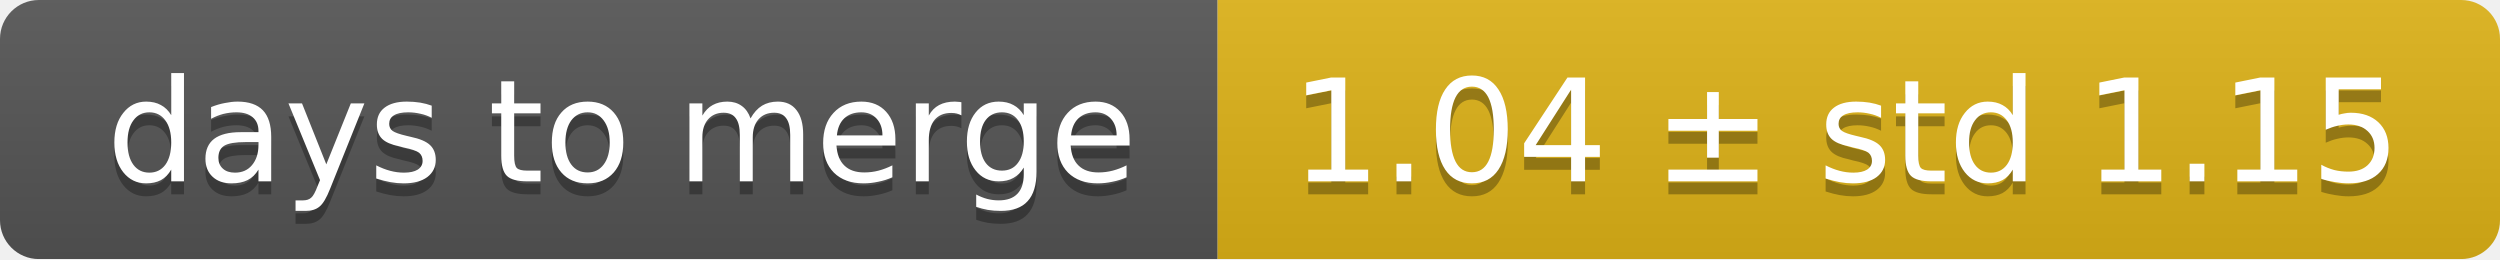
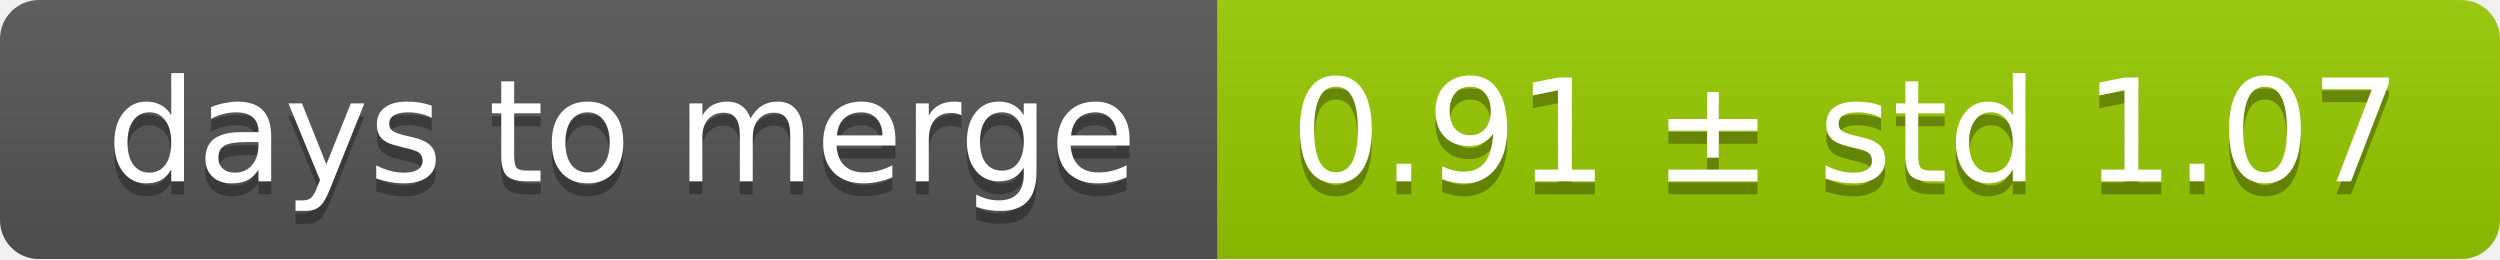
<svg xmlns="http://www.w3.org/2000/svg" width="193" height="20">
  <linearGradient id="smooth" x2="0" y2="100%">
    <stop offset="0" stop-color="#bbb" stop-opacity=".1" />
    <stop offset="1" stop-opacity=".1" />
  </linearGradient>
  <mask id="round">
    <rect width="193" height="20" rx="3" fill="#fff" />
  </mask>
  <g mask="url(#round)">
    <rect width="94" height="20" fill="#555" />
-     <rect x="94" width="99" height="20" fill="#dfb317" />
+     <rect x="94" width="99" height="20" fill="#97ca00" />
    <rect width="193" height="20" fill="url(#smooth)" />
  </g>
  <g fill="#fff" text-anchor="middle" font-family="DejaVu Sans,Verdana,Geneva,sans-serif" font-size="11">
    <text x="48" y="15" fill="#010101" fill-opacity=".3">days to merge</text>
    <text x="48" y="14">days to merge</text>
-     <text x="142.5" y="15" fill="#010101" fill-opacity=".3">1.04 ± std 1.15</text>
-     <text x="142.5" y="14">1.04 ± std 1.15</text>
+     <text x="142.5" y="15" fill="#010101" fill-opacity=".3">0.91 ± std 1.07</text>
+     <text x="142.5" y="14">0.91 ± std 1.07</text>
  </g>
</svg>
